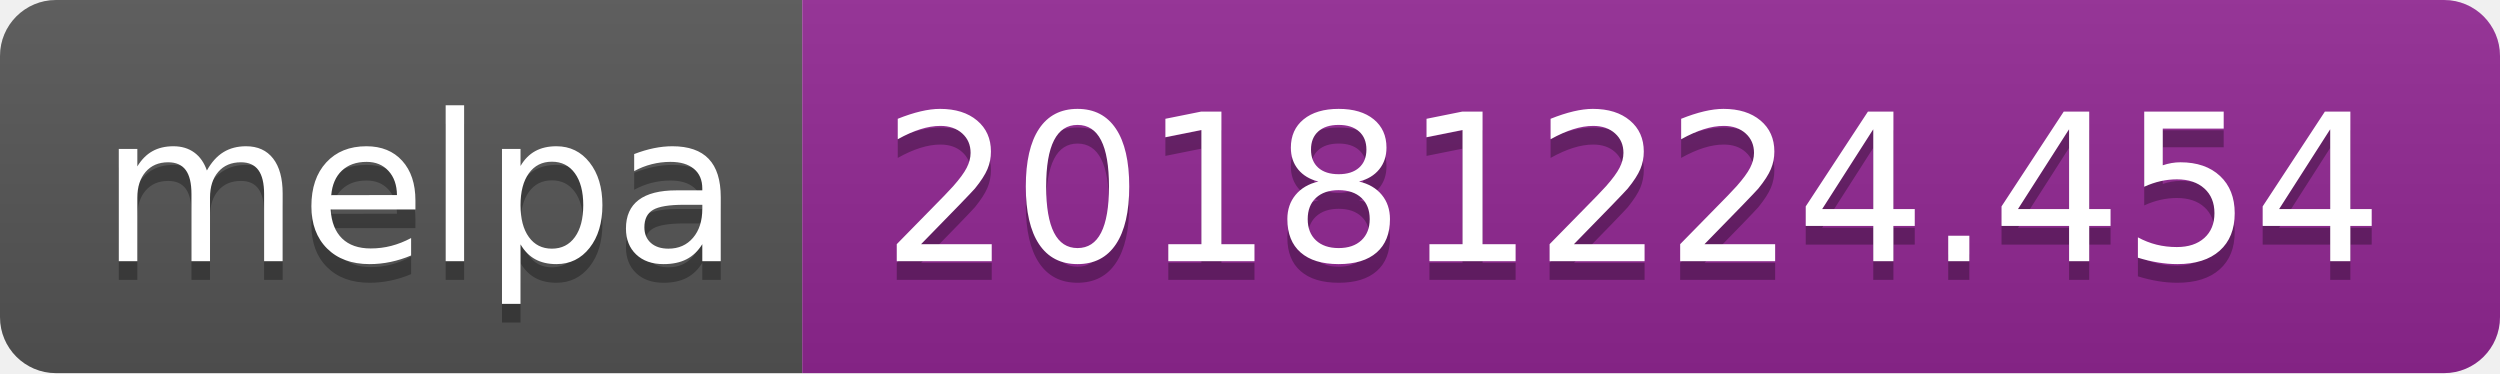
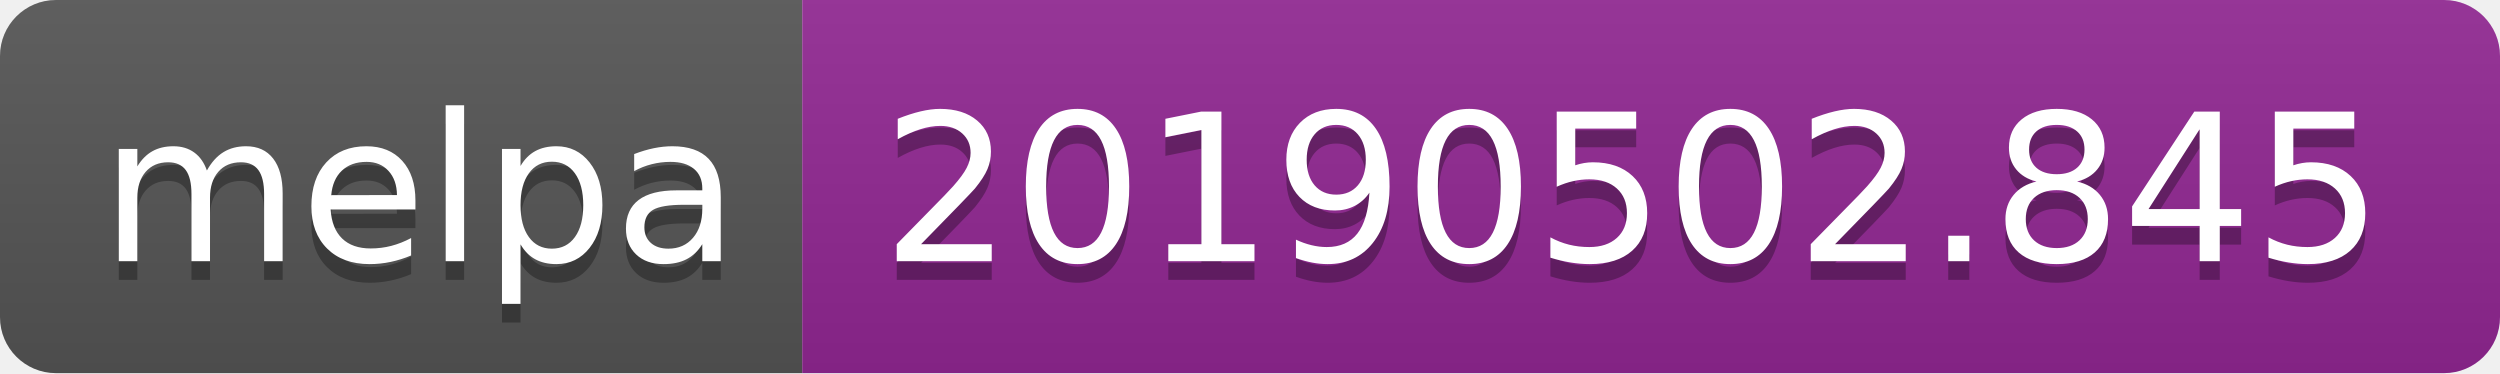
<svg xmlns="http://www.w3.org/2000/svg" width="134" height="20">
  <linearGradient id="b" x2="0" y2="100%">
    <stop offset="0" stop-color="#bbb" stop-opacity=".1" />
    <stop offset="1" stop-opacity=".1" />
  </linearGradient>
  <clipPath id="a">
    <rect width="134" height="20" rx="3" fill="#fff" />
  </clipPath>
  <g clip-path="url(#a)">
    <path fill="#555" d="M0 0h43v20H0z" />
    <path fill="#922793" d="M43 0h91v20H43z" />
    <path fill="url(#b)" d="M0 0h134v20H0z" />
  </g>
  <g fill="#fff" text-anchor="middle" font-family="DejaVu Sans,Verdana,Geneva,sans-serif" font-size="110">
    <text x="225" y="150" fill="#010101" fill-opacity=".3" transform="scale(.1)" textLength="330">melpa</text>
    <text x="225" y="140" transform="scale(.1)" textLength="330">melpa</text>
-     <text x="875" y="150" fill="#010101" fill-opacity=".3" transform="scale(.1)" textLength="810">20181224.454</text>
-     <text x="875" y="140" transform="scale(.1)" textLength="810">20181224.454</text>
+     <text x="875" y="150" fill="#010101" fill-opacity=".3" transform="scale(.1)" textLength="810">20190502.845</text>
+     <text x="875" y="140" transform="scale(.1)" textLength="810">20190502.845</text>
  </g>
</svg>
